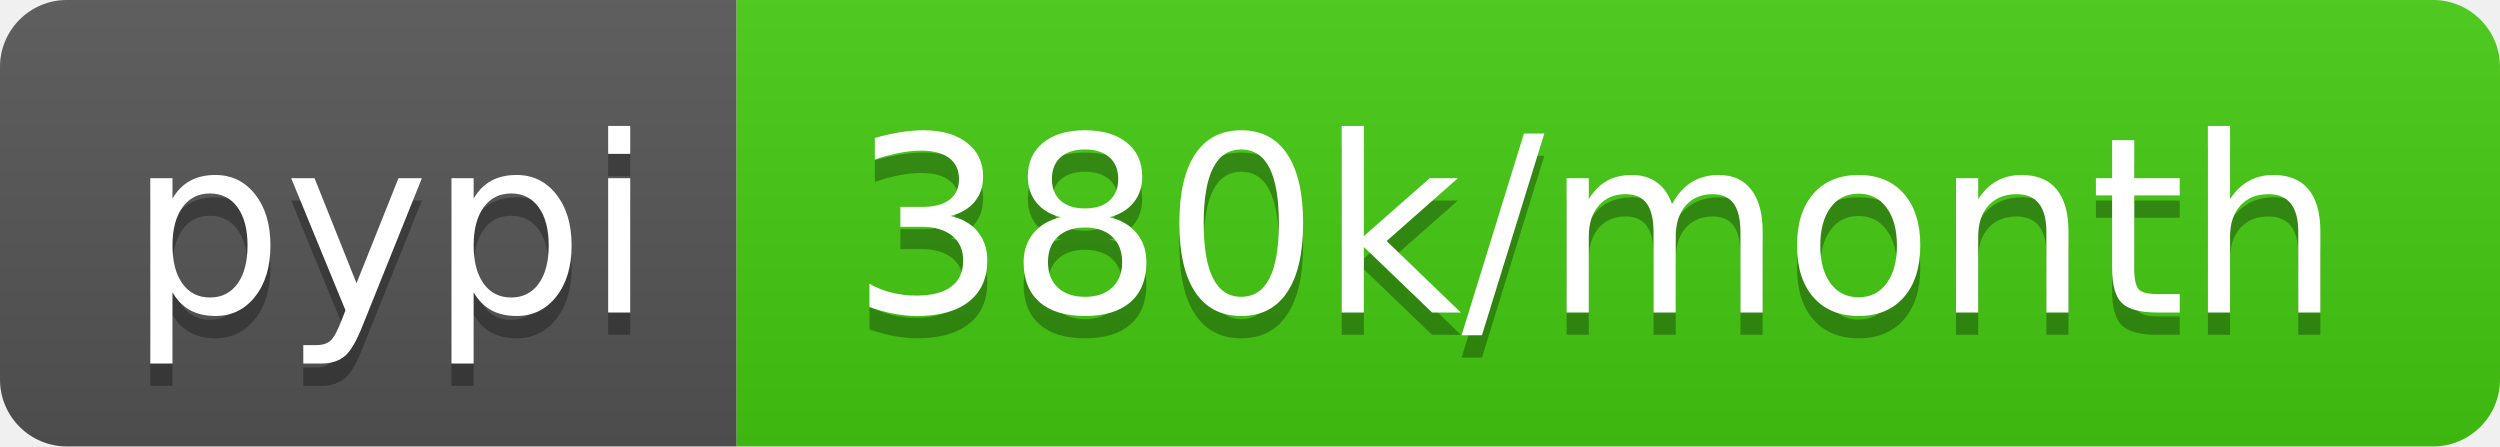
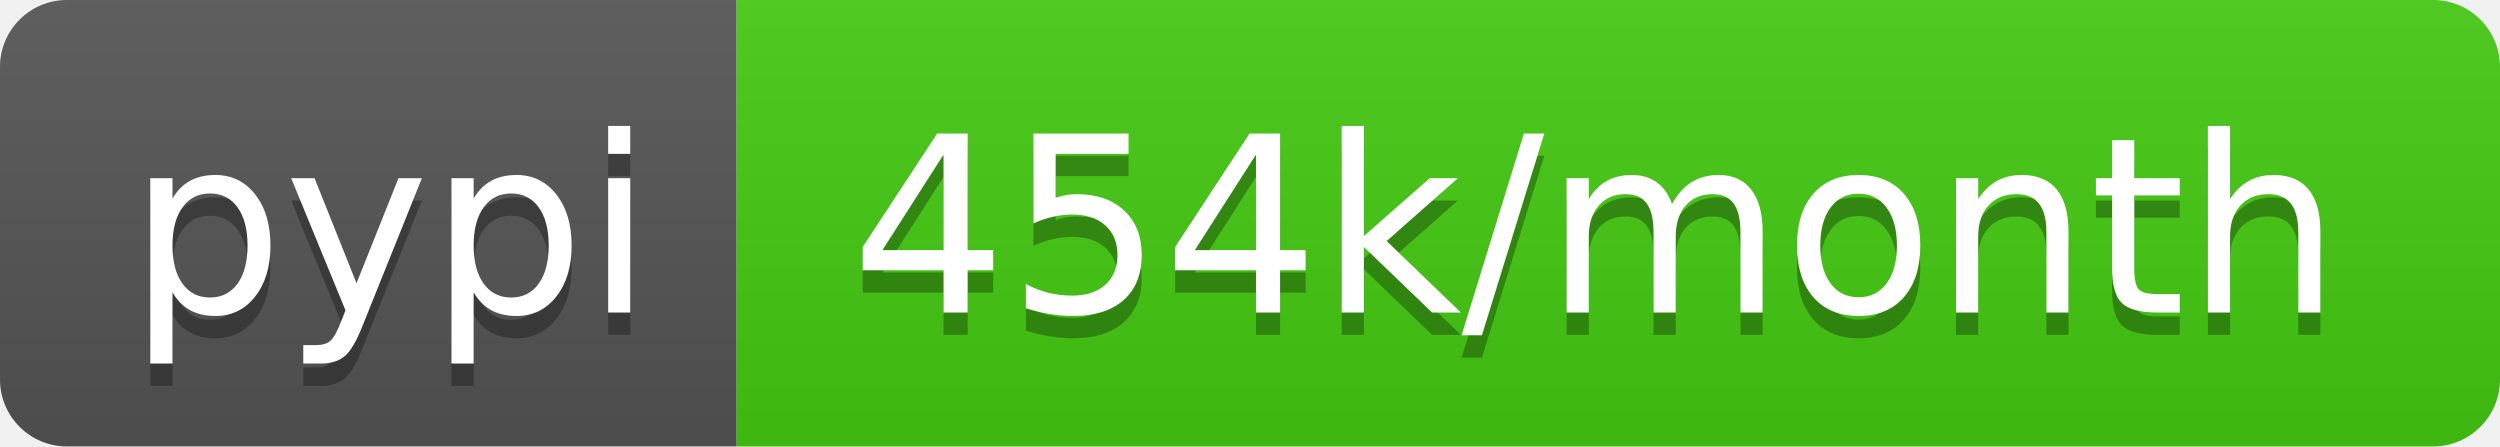
- <svg xmlns="http://www.w3.org/2000/svg" width="112" height="20" role="img" aria-label="pypi: 380k/month">
+ <svg xmlns="http://www.w3.org/2000/svg" width="112" height="20" role="img" aria-label="pypi: 454k/month">
  <linearGradient id="s" x2="0" y2="100%">
    <stop offset="0" stop-color="#bbb" stop-opacity=".1" />
    <stop offset="1" stop-opacity=".1" />
  </linearGradient>
  <clipPath id="r">
    <rect width="112" height="20" rx="3" fill="#fff" />
  </clipPath>
  <g clip-path="url(#r)">
    <rect width="33" height="20" fill="#555" />
    <rect x="33" width="79" height="20" fill="#4c1" />
    <rect width="112" height="20" fill="url(#s)" />
  </g>
  <g fill="#fff" text-anchor="middle" font-family="Verdana,Geneva,DejaVu Sans,sans-serif" text-rendering="geometricPrecision" font-size="110">
    <text aria-hidden="true" x="175" y="150" fill="#010101" fill-opacity=".3" transform="scale(.1)" textLength="230">pypi</text>
    <text x="175" y="140" transform="scale(.1)" fill="#fff" textLength="230">pypi</text>
-     <text aria-hidden="true" x="715" y="150" fill="#010101" fill-opacity=".3" transform="scale(.1)" textLength="690">380k/month</text>
-     <text x="715" y="140" transform="scale(.1)" fill="#fff" textLength="690">380k/month</text>
+     <text aria-hidden="true" x="715" y="150" fill="#010101" fill-opacity=".3" transform="scale(.1)" textLength="690">454k/month</text>
+     <text x="715" y="140" transform="scale(.1)" fill="#fff" textLength="690">454k/month</text>
  </g>
</svg>
